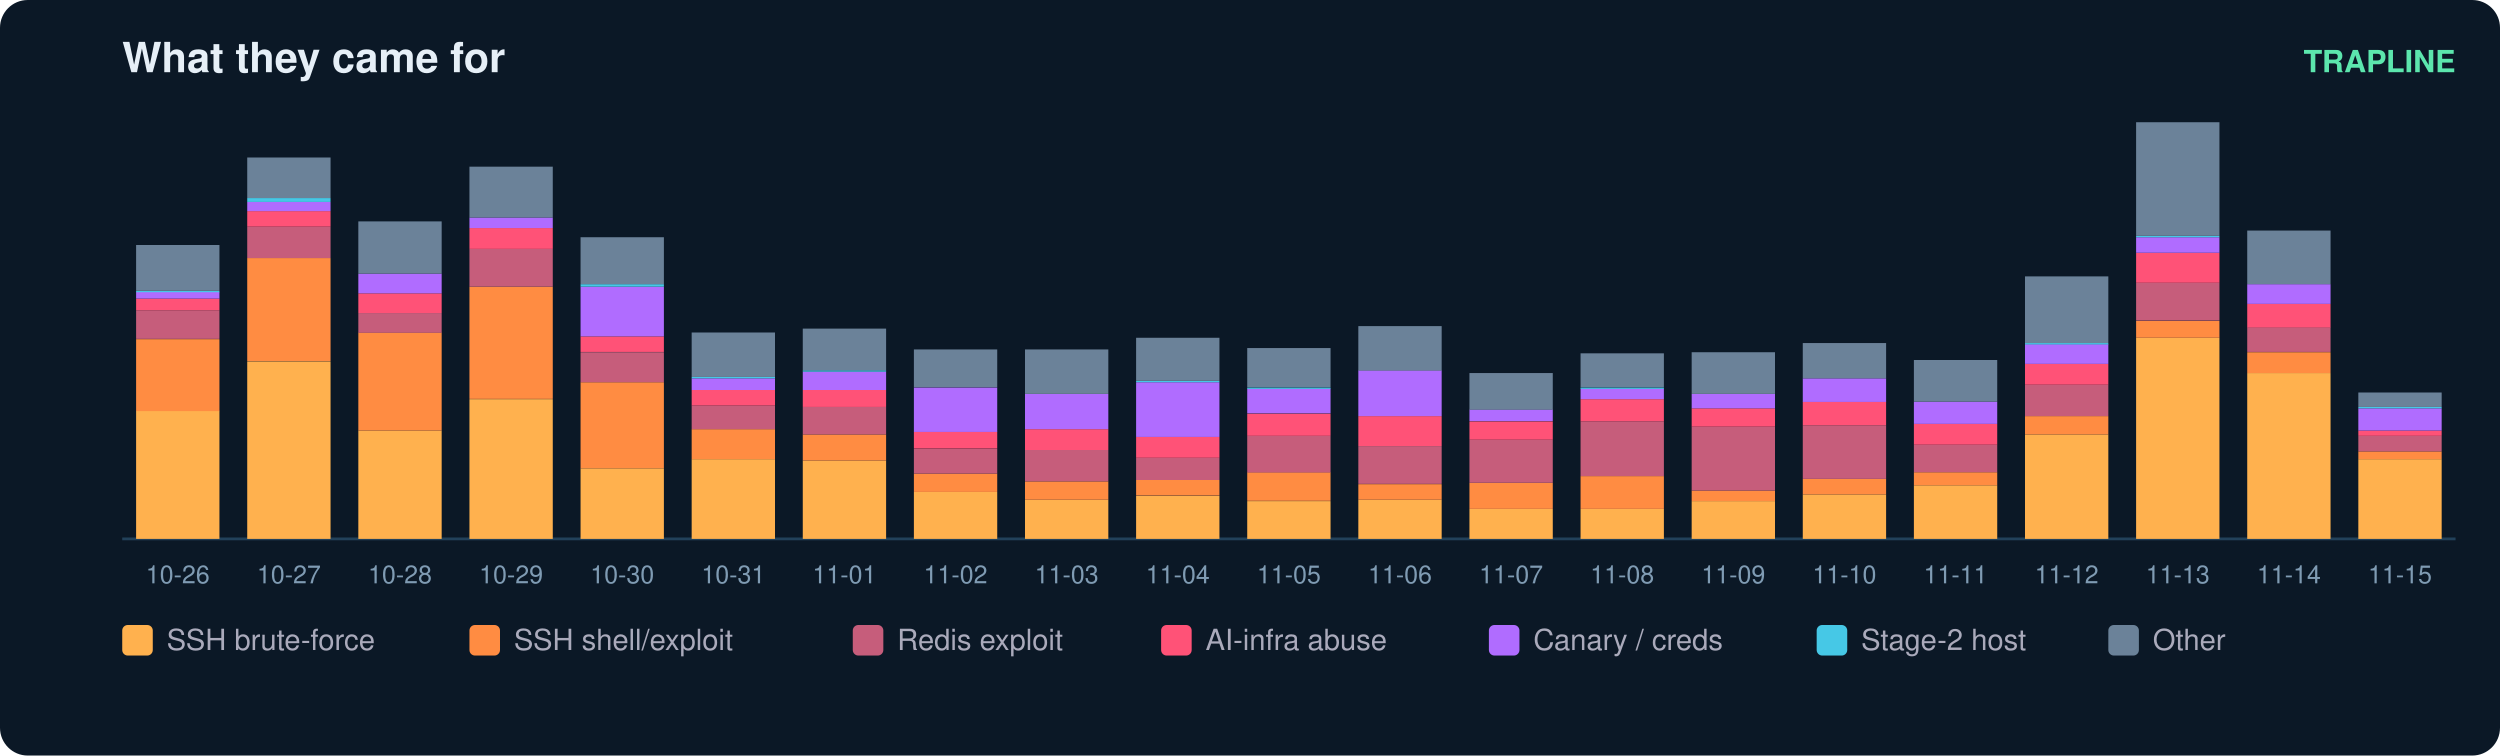
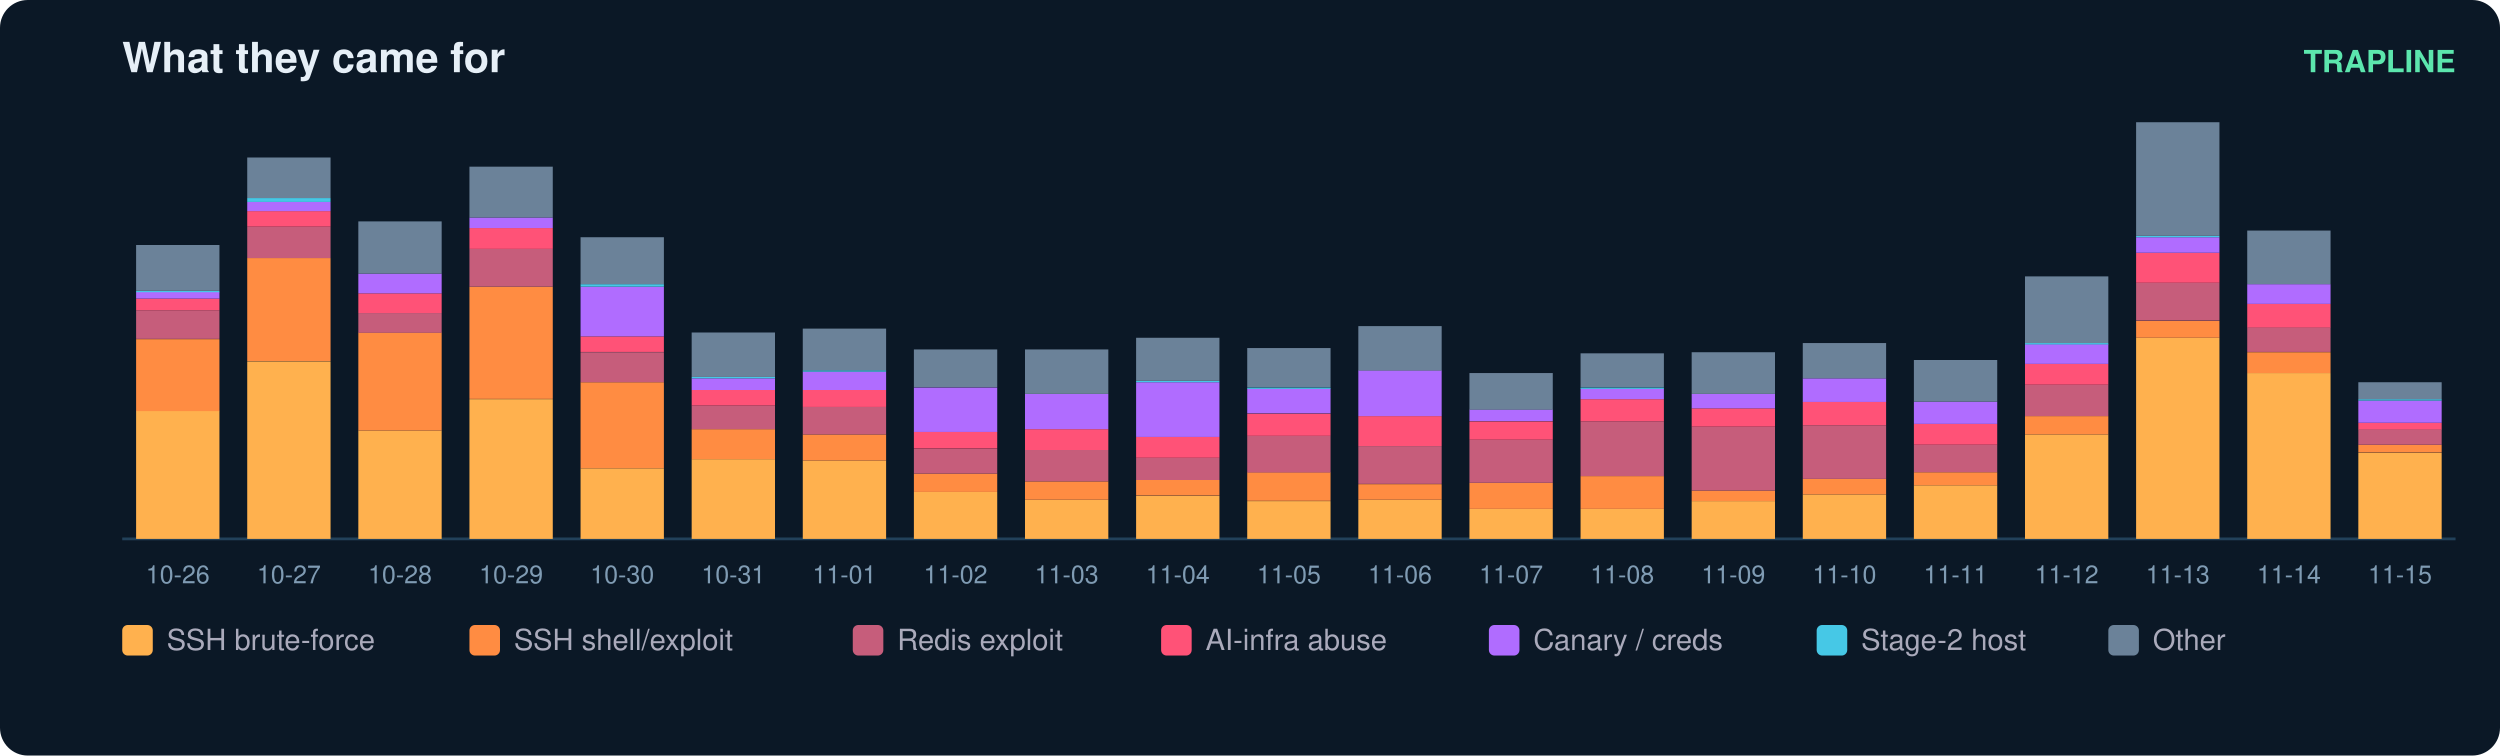
<svg xmlns="http://www.w3.org/2000/svg" width="900" height="272" viewBox="0 0 900 272" font-family="ui-sans-serif,Segoe UI,Helvetica,Arial">
  <rect width="900" height="272" rx="10" fill="#0b1826" />
  <text x="44" y="26" fill="#e6eff7" font-size="15" font-weight="700">What they came for</text>
  <text x="884" y="26" fill="#5ce6ad" font-size="11" text-anchor="end" font-weight="600">TRAPLINE</text>
  <line x1="44" y1="194" x2="884" y2="194" stroke="#22415a" />
  <rect x="49" y="147.9" width="30" height="46.1" fill="#ffb14e" />
  <rect x="49" y="122.1" width="30" height="25.9" fill="#ff8c42" />
  <rect x="49" y="111.7" width="30" height="10.3" fill="#c65d7b" />
  <rect x="49" y="107.5" width="30" height="4.2" fill="#ff5277" />
  <rect x="49" y="105.1" width="30" height="2.4" fill="#b06cff" />
  <rect x="49" y="104.7" width="30" height="0.5" fill="#46c8e6" />
  <rect x="49" y="88.2" width="30" height="16.5" fill="#6b8299" />
  <text x="64.0" y="210.0" fill="#7f9bb3" font-size="9" text-anchor="middle">10-26</text>
  <rect x="89" y="130.1" width="30" height="63.9" fill="#ffb14e" />
  <rect x="89" y="92.9" width="30" height="37.1" fill="#ff8c42" />
  <rect x="89" y="81.6" width="30" height="11.3" fill="#c65d7b" />
  <rect x="89" y="76.0" width="30" height="5.6" fill="#ff5277" />
  <rect x="89" y="72.7" width="30" height="3.3" fill="#b06cff" />
  <rect x="89" y="71.3" width="30" height="1.4" fill="#46c8e6" />
  <rect x="89" y="56.7" width="30" height="14.6" fill="#6b8299" />
  <text x="104.0" y="210.0" fill="#7f9bb3" font-size="9" text-anchor="middle">10-27</text>
  <rect x="129" y="155.0" width="30" height="39.0" fill="#ffb14e" />
  <rect x="129" y="119.7" width="30" height="35.3" fill="#ff8c42" />
  <rect x="129" y="112.7" width="30" height="7.1" fill="#c65d7b" />
  <rect x="129" y="105.6" width="30" height="7.1" fill="#ff5277" />
  <rect x="129" y="98.5" width="30" height="7.1" fill="#b06cff" />
  <rect x="129" y="79.7" width="30" height="18.8" fill="#6b8299" />
  <text x="144.0" y="210.0" fill="#7f9bb3" font-size="9" text-anchor="middle">10-28</text>
  <rect x="169" y="143.7" width="30" height="50.3" fill="#ffb14e" />
  <rect x="169" y="103.2" width="30" height="40.4" fill="#ff8c42" />
  <rect x="169" y="89.6" width="30" height="13.6" fill="#c65d7b" />
  <rect x="169" y="82.1" width="30" height="7.5" fill="#ff5277" />
  <rect x="169" y="78.3" width="30" height="3.8" fill="#b06cff" />
  <rect x="169" y="60.0" width="30" height="18.3" fill="#6b8299" />
  <text x="184.0" y="210.0" fill="#7f9bb3" font-size="9" text-anchor="middle">10-29</text>
  <rect x="209" y="168.6" width="30" height="25.4" fill="#ffb14e" />
  <rect x="209" y="137.6" width="30" height="31.0" fill="#ff8c42" />
  <rect x="209" y="126.8" width="30" height="10.8" fill="#c65d7b" />
  <rect x="209" y="121.1" width="30" height="5.6" fill="#ff5277" />
  <rect x="209" y="103.2" width="30" height="17.9" fill="#b06cff" />
  <rect x="209" y="102.3" width="30" height="0.9" fill="#46c8e6" />
  <rect x="209" y="85.4" width="30" height="16.9" fill="#6b8299" />
  <text x="224.0" y="210.0" fill="#7f9bb3" font-size="9" text-anchor="middle">10-30</text>
  <rect x="249" y="165.3" width="30" height="28.7" fill="#ffb14e" />
  <rect x="249" y="154.5" width="30" height="10.8" fill="#ff8c42" />
  <rect x="249" y="146.0" width="30" height="8.5" fill="#c65d7b" />
  <rect x="249" y="140.4" width="30" height="5.6" fill="#ff5277" />
  <rect x="249" y="136.2" width="30" height="4.2" fill="#b06cff" />
  <rect x="249" y="135.7" width="30" height="0.5" fill="#46c8e6" />
  <rect x="249" y="119.7" width="30" height="16.0" fill="#6b8299" />
  <text x="264.0" y="210.0" fill="#7f9bb3" font-size="9" text-anchor="middle">10-31</text>
  <rect x="289" y="165.8" width="30" height="28.2" fill="#ffb14e" />
  <rect x="289" y="156.4" width="30" height="9.4" fill="#ff8c42" />
  <rect x="289" y="146.5" width="30" height="9.9" fill="#c65d7b" />
  <rect x="289" y="140.4" width="30" height="6.1" fill="#ff5277" />
  <rect x="289" y="133.8" width="30" height="6.6" fill="#b06cff" />
  <rect x="289" y="133.3" width="30" height="0.5" fill="#46c8e6" />
  <rect x="289" y="118.3" width="30" height="15.0" fill="#6b8299" />
  <text x="304.0" y="210.0" fill="#7f9bb3" font-size="9" text-anchor="middle">11-01</text>
  <rect x="329" y="177.1" width="30" height="16.9" fill="#ffb14e" />
  <rect x="329" y="170.5" width="30" height="6.6" fill="#ff8c42" />
  <rect x="329" y="161.6" width="30" height="8.9" fill="#c65d7b" />
  <rect x="329" y="155.4" width="30" height="6.1" fill="#ff5277" />
  <rect x="329" y="139.5" width="30" height="16.0" fill="#b06cff" />
  <rect x="329" y="125.8" width="30" height="13.6" fill="#6b8299" />
  <text x="344.0" y="210.0" fill="#7f9bb3" font-size="9" text-anchor="middle">11-02</text>
  <rect x="369" y="179.9" width="30" height="14.1" fill="#ffb14e" />
  <rect x="369" y="173.3" width="30" height="6.6" fill="#ff8c42" />
  <rect x="369" y="162.0" width="30" height="11.3" fill="#c65d7b" />
  <rect x="369" y="154.5" width="30" height="7.5" fill="#ff5277" />
  <rect x="369" y="141.8" width="30" height="12.7" fill="#b06cff" />
  <rect x="369" y="125.8" width="30" height="16.0" fill="#6b8299" />
  <text x="384.0" y="210.0" fill="#7f9bb3" font-size="9" text-anchor="middle">11-03</text>
  <rect x="409" y="178.5" width="30" height="15.5" fill="#ffb14e" />
  <rect x="409" y="172.8" width="30" height="5.6" fill="#ff8c42" />
  <rect x="409" y="164.8" width="30" height="8.0" fill="#c65d7b" />
  <rect x="409" y="157.3" width="30" height="7.5" fill="#ff5277" />
  <rect x="409" y="137.6" width="30" height="19.7" fill="#b06cff" />
  <rect x="409" y="137.1" width="30" height="0.5" fill="#46c8e6" />
  <rect x="409" y="121.6" width="30" height="15.5" fill="#6b8299" />
  <text x="424.0" y="210.0" fill="#7f9bb3" font-size="9" text-anchor="middle">11-04</text>
  <rect x="449" y="180.4" width="30" height="13.6" fill="#ffb14e" />
  <rect x="449" y="170.0" width="30" height="10.3" fill="#ff8c42" />
  <rect x="449" y="156.9" width="30" height="13.2" fill="#c65d7b" />
  <rect x="449" y="148.9" width="30" height="8.0" fill="#ff5277" />
  <rect x="449" y="139.9" width="30" height="8.9" fill="#b06cff" />
  <rect x="449" y="139.5" width="30" height="0.5" fill="#46c8e6" />
  <rect x="449" y="125.3" width="30" height="14.1" fill="#6b8299" />
  <text x="464.0" y="210.0" fill="#7f9bb3" font-size="9" text-anchor="middle">11-05</text>
  <rect x="489" y="179.9" width="30" height="14.1" fill="#ffb14e" />
  <rect x="489" y="174.3" width="30" height="5.6" fill="#ff8c42" />
  <rect x="489" y="160.6" width="30" height="13.6" fill="#c65d7b" />
  <rect x="489" y="149.8" width="30" height="10.8" fill="#ff5277" />
  <rect x="489" y="133.3" width="30" height="16.5" fill="#b06cff" />
  <rect x="489" y="117.4" width="30" height="16.0" fill="#6b8299" />
  <text x="504.0" y="210.0" fill="#7f9bb3" font-size="9" text-anchor="middle">11-06</text>
  <rect x="529" y="183.2" width="30" height="10.8" fill="#ffb14e" />
  <rect x="529" y="173.8" width="30" height="9.4" fill="#ff8c42" />
  <rect x="529" y="158.3" width="30" height="15.5" fill="#c65d7b" />
  <rect x="529" y="151.7" width="30" height="6.6" fill="#ff5277" />
  <rect x="529" y="147.4" width="30" height="4.2" fill="#b06cff" />
  <rect x="529" y="134.3" width="30" height="13.2" fill="#6b8299" />
  <text x="544.0" y="210.0" fill="#7f9bb3" font-size="9" text-anchor="middle">11-07</text>
  <rect x="569" y="183.2" width="30" height="10.8" fill="#ffb14e" />
  <rect x="569" y="171.4" width="30" height="11.8" fill="#ff8c42" />
  <rect x="569" y="151.7" width="30" height="19.7" fill="#c65d7b" />
  <rect x="569" y="143.7" width="30" height="8.0" fill="#ff5277" />
  <rect x="569" y="139.9" width="30" height="3.8" fill="#b06cff" />
  <rect x="569" y="139.5" width="30" height="0.5" fill="#46c8e6" />
  <rect x="569" y="127.2" width="30" height="12.2" fill="#6b8299" />
  <text x="584.0" y="210.0" fill="#7f9bb3" font-size="9" text-anchor="middle">11-08</text>
  <rect x="609" y="180.4" width="30" height="13.6" fill="#ffb14e" />
  <rect x="609" y="176.6" width="30" height="3.8" fill="#ff8c42" />
  <rect x="609" y="153.6" width="30" height="23.0" fill="#c65d7b" />
  <rect x="609" y="147.0" width="30" height="6.6" fill="#ff5277" />
  <rect x="609" y="141.8" width="30" height="5.2" fill="#b06cff" />
  <rect x="609" y="126.8" width="30" height="15.0" fill="#6b8299" />
  <text x="624.0" y="210.0" fill="#7f9bb3" font-size="9" text-anchor="middle">11-09</text>
  <rect x="649" y="178.0" width="30" height="16.0" fill="#ffb14e" />
  <rect x="649" y="172.4" width="30" height="5.6" fill="#ff8c42" />
  <rect x="649" y="153.1" width="30" height="19.3" fill="#c65d7b" />
  <rect x="649" y="144.6" width="30" height="8.5" fill="#ff5277" />
  <rect x="649" y="136.2" width="30" height="8.5" fill="#b06cff" />
  <rect x="649" y="123.5" width="30" height="12.7" fill="#6b8299" />
  <text x="664.0" y="210.0" fill="#7f9bb3" font-size="9" text-anchor="middle">11-10</text>
  <rect x="689" y="174.7" width="30" height="19.3" fill="#ffb14e" />
  <rect x="689" y="170.0" width="30" height="4.7" fill="#ff8c42" />
  <rect x="689" y="160.1" width="30" height="9.9" fill="#c65d7b" />
  <rect x="689" y="152.6" width="30" height="7.5" fill="#ff5277" />
  <rect x="689" y="144.6" width="30" height="8.0" fill="#b06cff" />
  <rect x="689" y="129.6" width="30" height="15.0" fill="#6b8299" />
  <text x="704.0" y="210.0" fill="#7f9bb3" font-size="9" text-anchor="middle">11-11</text>
  <rect x="729" y="156.4" width="30" height="37.6" fill="#ffb14e" />
  <rect x="729" y="149.8" width="30" height="6.6" fill="#ff8c42" />
  <rect x="729" y="138.5" width="30" height="11.3" fill="#c65d7b" />
  <rect x="729" y="131.0" width="30" height="7.5" fill="#ff5277" />
  <rect x="729" y="123.9" width="30" height="7.1" fill="#b06cff" />
  <rect x="729" y="123.5" width="30" height="0.5" fill="#46c8e6" />
  <rect x="729" y="99.5" width="30" height="24.0" fill="#6b8299" />
  <text x="744.0" y="210.0" fill="#7f9bb3" font-size="9" text-anchor="middle">11-12</text>
  <rect x="769" y="121.6" width="30" height="72.4" fill="#ffb14e" />
  <rect x="769" y="115.5" width="30" height="6.1" fill="#ff8c42" />
  <rect x="769" y="101.8" width="30" height="13.6" fill="#c65d7b" />
  <rect x="769" y="91.0" width="30" height="10.8" fill="#ff5277" />
  <rect x="769" y="85.4" width="30" height="5.6" fill="#b06cff" />
  <rect x="769" y="84.9" width="30" height="0.5" fill="#46c8e6" />
  <rect x="769" y="44.0" width="30" height="40.9" fill="#6b8299" />
  <text x="784.0" y="210.0" fill="#7f9bb3" font-size="9" text-anchor="middle">11-13</text>
  <rect x="809" y="134.3" width="30" height="59.7" fill="#ffb14e" />
  <rect x="809" y="126.8" width="30" height="7.5" fill="#ff8c42" />
  <rect x="809" y="117.8" width="30" height="8.9" fill="#c65d7b" />
  <rect x="809" y="109.4" width="30" height="8.5" fill="#ff5277" />
  <rect x="809" y="102.3" width="30" height="7.1" fill="#b06cff" />
  <rect x="809" y="83.0" width="30" height="19.3" fill="#6b8299" />
  <text x="824.0" y="210.0" fill="#7f9bb3" font-size="9" text-anchor="middle">11-14</text>
-   <rect x="849" y="165.3" width="30" height="28.7" fill="#ffb14e" />
-   <rect x="849" y="162.5" width="30" height="2.8" fill="#ff8c42" />
-   <rect x="849" y="156.9" width="30" height="5.6" fill="#c65d7b" />
-   <rect x="849" y="155.0" width="30" height="1.9" fill="#ff5277" />
-   <rect x="849" y="147.0" width="30" height="8.0" fill="#b06cff" />
-   <rect x="849" y="146.5" width="30" height="0.5" fill="#46c8e6" />
-   <rect x="849" y="141.3" width="30" height="5.2" fill="#6b8299" />
+   <rect x="849" y="163.0" width="30" height="31.0" fill="#ffb14e" />
+   <rect x="849" y="160.1" width="30" height="2.8" fill="#ff8c42" />
+   <rect x="849" y="154.5" width="30" height="5.6" fill="#c65d7b" />
+   <rect x="849" y="152.2" width="30" height="2.4" fill="#ff5277" />
+   <rect x="849" y="144.2" width="30" height="8.0" fill="#b06cff" />
+   <rect x="849" y="143.7" width="30" height="0.5" fill="#46c8e6" />
+   <rect x="849" y="137.6" width="30" height="6.1" fill="#6b8299" />
  <text x="864.0" y="210.0" fill="#7f9bb3" font-size="9" text-anchor="middle">11-15</text>
  <rect x="44" y="225" width="11" height="11" rx="2" fill="#ffb14e" />
  <text x="60" y="234" fill="#aab" font-size="10.5">SSH brute-force</text>
  <rect x="169" y="225" width="11" height="11" rx="2" fill="#ff8c42" />
  <text x="185" y="234" fill="#aab" font-size="10.5">SSH shell/exploit</text>
  <rect x="307" y="225" width="11" height="11" rx="2" fill="#c65d7b" />
  <text x="323" y="234" fill="#aab" font-size="10.5">Redis exploit</text>
  <rect x="418" y="225" width="11" height="11" rx="2" fill="#ff5277" />
  <text x="434" y="234" fill="#aab" font-size="10.5">AI-infra abuse</text>
  <rect x="536" y="225" width="11" height="11" rx="2" fill="#b06cff" />
  <text x="552" y="234" fill="#aab" font-size="10.5">Canary / creds</text>
  <rect x="654" y="225" width="11" height="11" rx="2" fill="#46c8e6" />
  <text x="670" y="234" fill="#aab" font-size="10.5">Stage-2 host</text>
  <rect x="759" y="225" width="11" height="11" rx="2" fill="#6b8299" />
  <text x="775" y="234" fill="#aab" font-size="10.5">Other</text>
</svg>
